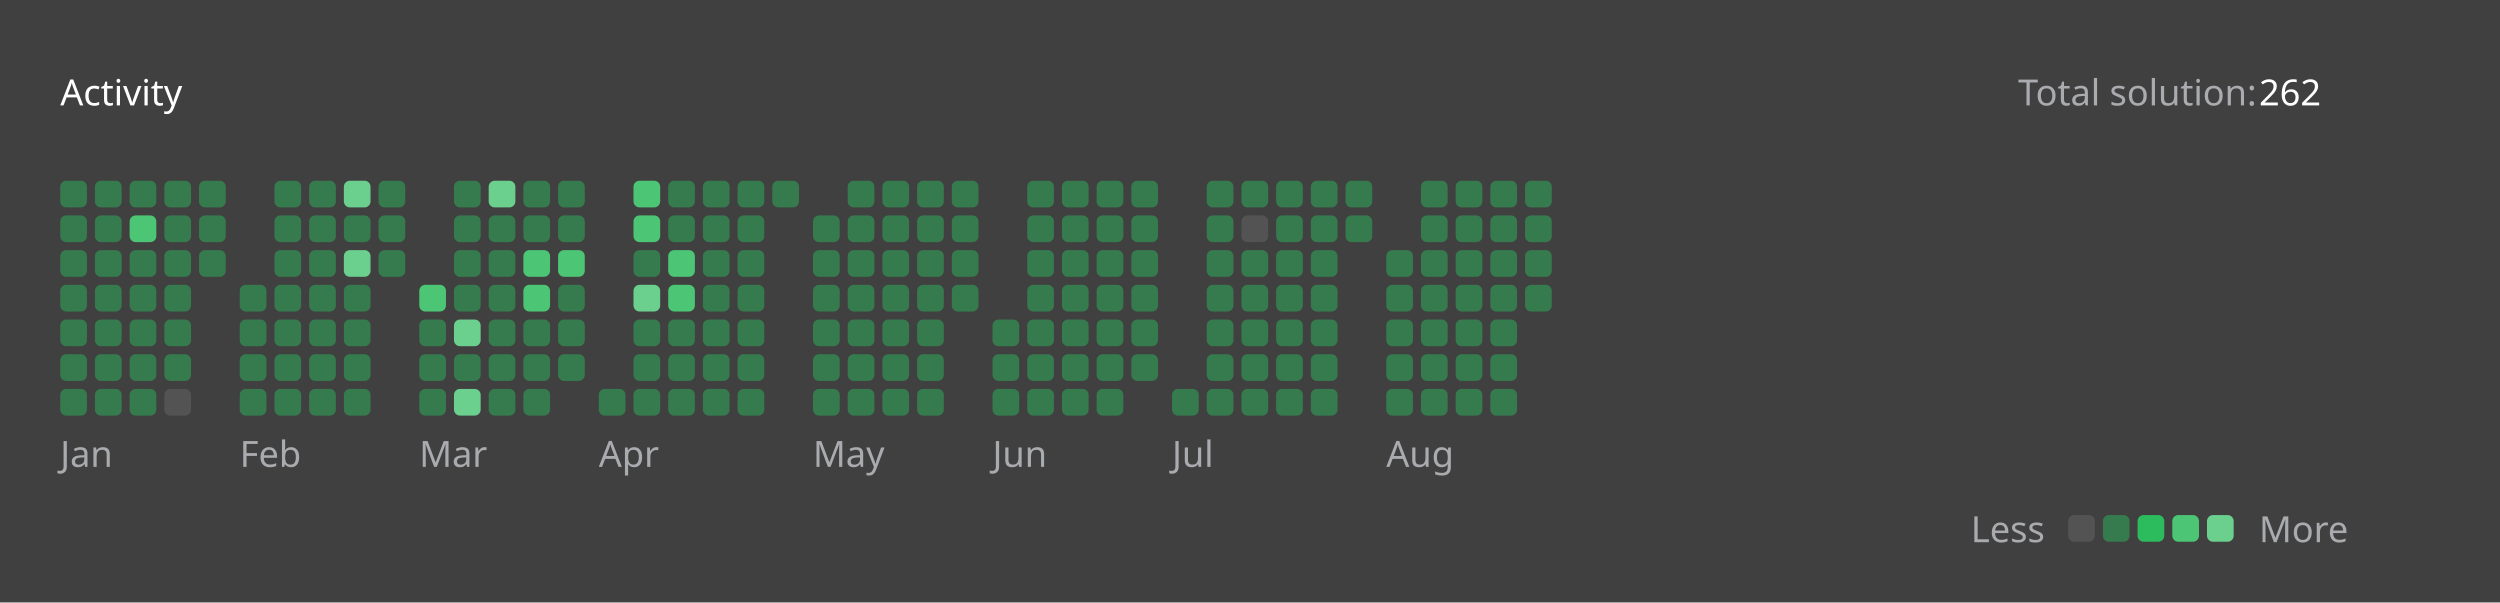
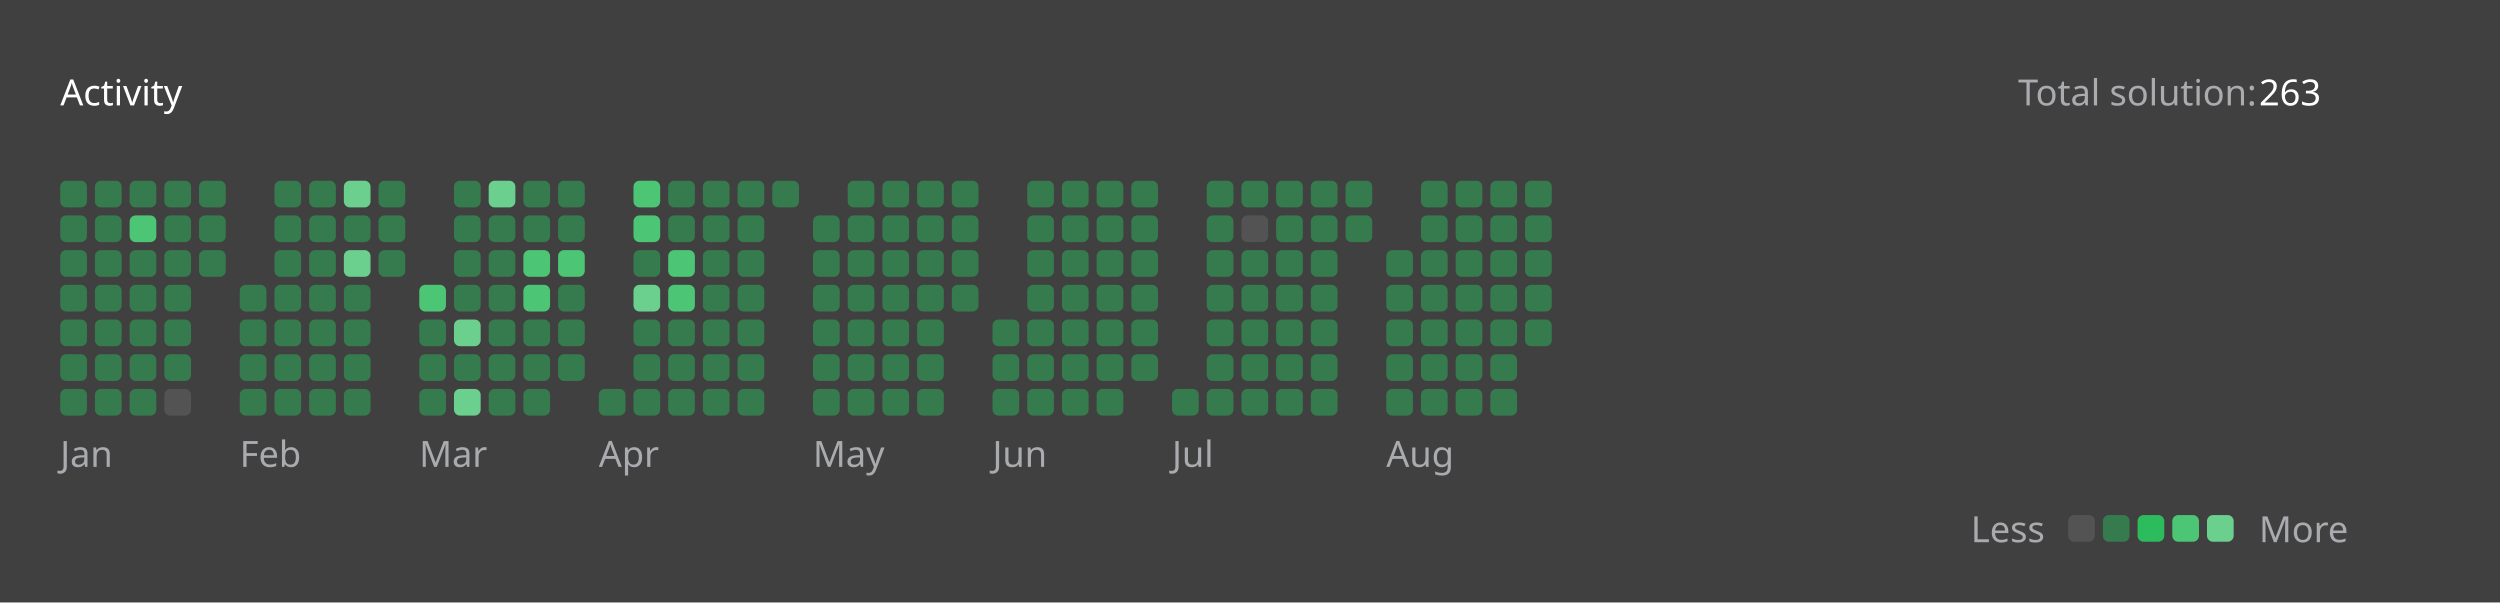
<svg xmlns="http://www.w3.org/2000/svg" version="1.1" height="200" width="830" viewBox="0 0 830 200">
  <style>*{font-family: "Segoe UI", Tahoma, Geneva, Verdana, sans-serif;}</style>
  <style>.title{font-weight: 500;font-size: 1rem;}</style>
  <style>.rotate-90{transform: rotate(-90deg);transform-origin: center;transform-box: fill-box;}</style>
  <style>.state{font-size: .75rem;}</style>
  <style>.light{color: #ffffff;fill: #ffffff;}</style>
  <style>.light-gray{color: #eff2f699;fill: #eff2f699;}</style>
  <style>.dark-gray{color: #ebebf54d;fill: #ebebf54d;}</style>
  <style>.gray{color: #747474;fill: #747474;}</style>
  <style>.orange{color: #ffa116;fill: #ffa116;}</style>
  <style>.background{color: #404040;fill: #404040;}</style>
  <style>.level-1-block{fill: #ffffff1a;}</style>
  <style>.level-2-block{fill: #2cb55d80;}</style>
  <style>.level-3-block{fill: #2cbb5dff;}</style>
  <style>.level-4-block{fill: #4cc575ff;}</style>
  <style>.level-5-block{fill: #6bcf8eff;}</style>
  <rect fill="#404040" x="0" y="0" width="830" height="200" rx="0.5rem" />
  <g text-anchor="start" text-decoration="1" class="title">
    <text x="20" y="35">
      <tspan class="light">Activity</tspan>
      <tspan class="orange" />
    </text>
  </g>
  <g class="state">
    <text x="670" y="35" class="light-gray"> Total solution: </text>
-     <text x="750" y="35" class="light"> 262 </text>
+     <text x="750" y="35" class="light"> 263 </text>
    <text x="678.88" y="180" class="light-gray" text-anchor="end">Less</text>
    <rect x="686.64" y="171" width="8.86" height="8.86" rx="2" ry="2" class="level-1-block" />
    <rect x="698.16" y="171" width="8.86" height="8.86" rx="2" ry="2" class="level-2-block" />
    <rect x="709.68" y="171" width="8.86" height="8.86" rx="2" ry="2" class="level-3-block" />
    <rect x="721.2" y="171" width="8.86" height="8.86" rx="2" ry="2" class="level-4-block" />
    <rect x="732.72" y="171" width="8.86" height="8.86" rx="2" ry="2" class="level-5-block" />
    <text x="750" y="180" class="light-gray">More</text>
  </g>
  <g x="20" y="60">
    <g x="20" y="60">
      <g x="20.0" y="60">
        <rect x="20.0" y="60.0" width="8.86" height="8.86" rx="2" ry="2" class="level-2-block" />
        <rect x="20.0" y="71.52" width="8.86" height="8.86" rx="2" ry="2" class="level-2-block" />
        <rect x="20.0" y="83.04" width="8.86" height="8.86" rx="2" ry="2" class="level-2-block" />
        <rect x="20.0" y="94.56" width="8.86" height="8.86" rx="2" ry="2" class="level-2-block" />
        <rect x="20.0" y="106.08" width="8.86" height="8.86" rx="2" ry="2" class="level-2-block" />
        <rect x="20.0" y="117.6" width="8.86" height="8.86" rx="2" ry="2" class="level-2-block" />
        <rect x="20.0" y="129.12" width="8.86" height="8.86" rx="2" ry="2" class="level-2-block" />
      </g>
      <g x="31.52" y="60">
        <rect x="31.52" y="60.0" width="8.86" height="8.86" rx="2" ry="2" class="level-2-block" />
        <rect x="31.52" y="71.52" width="8.86" height="8.86" rx="2" ry="2" class="level-2-block" />
        <rect x="31.52" y="83.04" width="8.86" height="8.86" rx="2" ry="2" class="level-2-block" />
        <rect x="31.52" y="94.56" width="8.86" height="8.86" rx="2" ry="2" class="level-2-block" />
        <rect x="31.52" y="106.08" width="8.86" height="8.86" rx="2" ry="2" class="level-2-block" />
        <rect x="31.52" y="117.6" width="8.86" height="8.86" rx="2" ry="2" class="level-2-block" />
        <rect x="31.52" y="129.12" width="8.86" height="8.86" rx="2" ry="2" class="level-2-block" />
      </g>
      <g x="43.04" y="60">
        <rect x="43.04" y="60.0" width="8.86" height="8.86" rx="2" ry="2" class="level-2-block" />
        <rect x="43.04" y="71.52" width="8.86" height="8.86" rx="2" ry="2" class="level-4-block" />
        <rect x="43.04" y="83.04" width="8.86" height="8.86" rx="2" ry="2" class="level-2-block" />
        <rect x="43.04" y="94.56" width="8.86" height="8.86" rx="2" ry="2" class="level-2-block" />
        <rect x="43.04" y="106.08" width="8.86" height="8.86" rx="2" ry="2" class="level-2-block" />
        <rect x="43.04" y="117.6" width="8.86" height="8.86" rx="2" ry="2" class="level-2-block" />
        <rect x="43.04" y="129.12" width="8.86" height="8.86" rx="2" ry="2" class="level-2-block" />
      </g>
      <g x="54.56" y="60">
        <rect x="54.56" y="60.0" width="8.86" height="8.86" rx="2" ry="2" class="level-2-block" />
        <rect x="54.56" y="71.52" width="8.86" height="8.86" rx="2" ry="2" class="level-2-block" />
        <rect x="54.56" y="83.04" width="8.86" height="8.86" rx="2" ry="2" class="level-2-block" />
        <rect x="54.56" y="94.56" width="8.86" height="8.86" rx="2" ry="2" class="level-2-block" />
        <rect x="54.56" y="106.08" width="8.86" height="8.86" rx="2" ry="2" class="level-2-block" />
        <rect x="54.56" y="117.6" width="8.86" height="8.86" rx="2" ry="2" class="level-2-block" />
        <rect x="54.56" y="129.12" width="8.86" height="8.86" rx="2" ry="2" class="level-1-block" />
      </g>
      <g x="66.08" y="60">
        <rect x="66.08" y="60.0" width="8.86" height="8.86" rx="2" ry="2" class="level-2-block" />
        <rect x="66.08" y="71.52" width="8.86" height="8.86" rx="2" ry="2" class="level-2-block" />
        <rect x="66.08" y="83.04" width="8.86" height="8.86" rx="2" ry="2" class="level-2-block" />
      </g>
      <text x="20.0" y="155" class="light-gray state">Jan</text>
    </g>
  </g>
  <g x="79.6" y="60">
    <g x="79.6" y="60">
      <g x="79.6" y="60">
        <rect x="79.6" y="94.56" width="8.86" height="8.86" rx="2" ry="2" class="level-2-block" />
        <rect x="79.6" y="106.08" width="8.86" height="8.86" rx="2" ry="2" class="level-2-block" />
        <rect x="79.6" y="117.6" width="8.86" height="8.86" rx="2" ry="2" class="level-2-block" />
        <rect x="79.6" y="129.12" width="8.86" height="8.86" rx="2" ry="2" class="level-2-block" />
      </g>
      <g x="91.12" y="60">
        <rect x="91.12" y="60.0" width="8.86" height="8.86" rx="2" ry="2" class="level-2-block" />
        <rect x="91.12" y="71.52" width="8.86" height="8.86" rx="2" ry="2" class="level-2-block" />
        <rect x="91.12" y="83.04" width="8.86" height="8.86" rx="2" ry="2" class="level-2-block" />
        <rect x="91.12" y="94.56" width="8.86" height="8.86" rx="2" ry="2" class="level-2-block" />
        <rect x="91.12" y="106.08" width="8.86" height="8.86" rx="2" ry="2" class="level-2-block" />
        <rect x="91.12" y="117.6" width="8.86" height="8.86" rx="2" ry="2" class="level-2-block" />
        <rect x="91.12" y="129.12" width="8.86" height="8.86" rx="2" ry="2" class="level-2-block" />
      </g>
      <g x="102.64" y="60">
        <rect x="102.64" y="60.0" width="8.86" height="8.86" rx="2" ry="2" class="level-2-block" />
        <rect x="102.64" y="71.52" width="8.86" height="8.86" rx="2" ry="2" class="level-2-block" />
        <rect x="102.64" y="83.04" width="8.86" height="8.86" rx="2" ry="2" class="level-2-block" />
        <rect x="102.64" y="94.56" width="8.86" height="8.86" rx="2" ry="2" class="level-2-block" />
        <rect x="102.64" y="106.08" width="8.86" height="8.86" rx="2" ry="2" class="level-2-block" />
        <rect x="102.64" y="117.6" width="8.86" height="8.86" rx="2" ry="2" class="level-2-block" />
        <rect x="102.64" y="129.12" width="8.86" height="8.86" rx="2" ry="2" class="level-2-block" />
      </g>
      <g x="114.16" y="60">
        <rect x="114.16" y="60.0" width="8.86" height="8.86" rx="2" ry="2" class="level-5-block" />
        <rect x="114.16" y="71.52" width="8.86" height="8.86" rx="2" ry="2" class="level-2-block" />
        <rect x="114.16" y="83.04" width="8.86" height="8.86" rx="2" ry="2" class="level-5-block" />
        <rect x="114.16" y="94.56" width="8.86" height="8.86" rx="2" ry="2" class="level-2-block" />
        <rect x="114.16" y="106.08" width="8.86" height="8.86" rx="2" ry="2" class="level-2-block" />
        <rect x="114.16" y="117.6" width="8.86" height="8.86" rx="2" ry="2" class="level-2-block" />
        <rect x="114.16" y="129.12" width="8.86" height="8.86" rx="2" ry="2" class="level-2-block" />
      </g>
      <g x="125.68" y="60">
        <rect x="125.68" y="60.0" width="8.86" height="8.86" rx="2" ry="2" class="level-2-block" />
        <rect x="125.68" y="71.52" width="8.86" height="8.86" rx="2" ry="2" class="level-2-block" />
        <rect x="125.68" y="83.04" width="8.86" height="8.86" rx="2" ry="2" class="level-2-block" />
      </g>
      <text x="79.6" y="155" class="light-gray state">Feb</text>
    </g>
  </g>
  <g x="139.2" y="60">
    <g x="139.2" y="60">
      <g x="139.2" y="60">
        <rect x="139.2" y="94.56" width="8.86" height="8.86" rx="2" ry="2" class="level-4-block" />
        <rect x="139.2" y="106.08" width="8.86" height="8.86" rx="2" ry="2" class="level-2-block" />
        <rect x="139.2" y="117.6" width="8.86" height="8.86" rx="2" ry="2" class="level-2-block" />
        <rect x="139.2" y="129.12" width="8.86" height="8.86" rx="2" ry="2" class="level-2-block" />
      </g>
      <g x="150.72" y="60">
        <rect x="150.72" y="60.0" width="8.86" height="8.86" rx="2" ry="2" class="level-2-block" />
        <rect x="150.72" y="71.52" width="8.86" height="8.86" rx="2" ry="2" class="level-2-block" />
        <rect x="150.72" y="83.04" width="8.86" height="8.86" rx="2" ry="2" class="level-2-block" />
        <rect x="150.72" y="94.56" width="8.86" height="8.86" rx="2" ry="2" class="level-2-block" />
        <rect x="150.72" y="106.08" width="8.86" height="8.86" rx="2" ry="2" class="level-5-block" />
        <rect x="150.72" y="117.6" width="8.86" height="8.86" rx="2" ry="2" class="level-2-block" />
        <rect x="150.72" y="129.12" width="8.86" height="8.86" rx="2" ry="2" class="level-5-block" />
      </g>
      <g x="162.24" y="60">
        <rect x="162.24" y="60.0" width="8.86" height="8.86" rx="2" ry="2" class="level-5-block" />
        <rect x="162.24" y="71.52" width="8.86" height="8.86" rx="2" ry="2" class="level-2-block" />
        <rect x="162.24" y="83.04" width="8.86" height="8.86" rx="2" ry="2" class="level-2-block" />
        <rect x="162.24" y="94.56" width="8.86" height="8.86" rx="2" ry="2" class="level-2-block" />
        <rect x="162.24" y="106.08" width="8.86" height="8.86" rx="2" ry="2" class="level-2-block" />
        <rect x="162.24" y="117.6" width="8.86" height="8.86" rx="2" ry="2" class="level-2-block" />
        <rect x="162.24" y="129.12" width="8.86" height="8.86" rx="2" ry="2" class="level-2-block" />
      </g>
      <g x="173.76" y="60">
        <rect x="173.76" y="60.0" width="8.86" height="8.86" rx="2" ry="2" class="level-2-block" />
        <rect x="173.76" y="71.52" width="8.86" height="8.86" rx="2" ry="2" class="level-2-block" />
        <rect x="173.76" y="83.04" width="8.86" height="8.86" rx="2" ry="2" class="level-4-block" />
        <rect x="173.76" y="94.56" width="8.86" height="8.86" rx="2" ry="2" class="level-4-block" />
        <rect x="173.76" y="106.08" width="8.86" height="8.86" rx="2" ry="2" class="level-2-block" />
        <rect x="173.76" y="117.6" width="8.86" height="8.86" rx="2" ry="2" class="level-2-block" />
        <rect x="173.76" y="129.12" width="8.86" height="8.86" rx="2" ry="2" class="level-2-block" />
      </g>
      <g x="185.28" y="60">
        <rect x="185.28" y="60.0" width="8.86" height="8.86" rx="2" ry="2" class="level-2-block" />
        <rect x="185.28" y="71.52" width="8.86" height="8.86" rx="2" ry="2" class="level-2-block" />
        <rect x="185.28" y="83.04" width="8.86" height="8.86" rx="2" ry="2" class="level-4-block" />
        <rect x="185.28" y="94.56" width="8.86" height="8.86" rx="2" ry="2" class="level-2-block" />
        <rect x="185.28" y="106.08" width="8.86" height="8.86" rx="2" ry="2" class="level-2-block" />
        <rect x="185.28" y="117.6" width="8.86" height="8.86" rx="2" ry="2" class="level-2-block" />
      </g>
      <text x="139.2" y="155" class="light-gray state">Mar</text>
    </g>
  </g>
  <g x="198.8" y="60">
    <g x="198.8" y="60">
      <g x="198.8" y="60">
        <rect x="198.8" y="129.12" width="8.86" height="8.86" rx="2" ry="2" class="level-2-block" />
      </g>
      <g x="210.32" y="60">
        <rect x="210.32" y="60.0" width="8.86" height="8.86" rx="2" ry="2" class="level-4-block" />
        <rect x="210.32" y="71.52" width="8.86" height="8.86" rx="2" ry="2" class="level-4-block" />
        <rect x="210.32" y="83.04" width="8.86" height="8.86" rx="2" ry="2" class="level-2-block" />
        <rect x="210.32" y="94.56" width="8.86" height="8.86" rx="2" ry="2" class="level-5-block" />
        <rect x="210.32" y="106.08" width="8.86" height="8.86" rx="2" ry="2" class="level-2-block" />
        <rect x="210.32" y="117.6" width="8.86" height="8.86" rx="2" ry="2" class="level-2-block" />
        <rect x="210.32" y="129.12" width="8.86" height="8.86" rx="2" ry="2" class="level-2-block" />
      </g>
      <g x="221.84" y="60">
        <rect x="221.84" y="60.0" width="8.86" height="8.86" rx="2" ry="2" class="level-2-block" />
        <rect x="221.84" y="71.52" width="8.86" height="8.86" rx="2" ry="2" class="level-2-block" />
        <rect x="221.84" y="83.04" width="8.86" height="8.86" rx="2" ry="2" class="level-4-block" />
        <rect x="221.84" y="94.56" width="8.86" height="8.86" rx="2" ry="2" class="level-4-block" />
        <rect x="221.84" y="106.08" width="8.86" height="8.86" rx="2" ry="2" class="level-2-block" />
        <rect x="221.84" y="117.6" width="8.86" height="8.86" rx="2" ry="2" class="level-2-block" />
        <rect x="221.84" y="129.12" width="8.86" height="8.86" rx="2" ry="2" class="level-2-block" />
      </g>
      <g x="233.36" y="60">
        <rect x="233.36" y="60.0" width="8.86" height="8.86" rx="2" ry="2" class="level-2-block" />
        <rect x="233.36" y="71.52" width="8.86" height="8.86" rx="2" ry="2" class="level-2-block" />
        <rect x="233.36" y="83.04" width="8.86" height="8.86" rx="2" ry="2" class="level-2-block" />
        <rect x="233.36" y="94.56" width="8.86" height="8.86" rx="2" ry="2" class="level-2-block" />
        <rect x="233.36" y="106.08" width="8.86" height="8.86" rx="2" ry="2" class="level-2-block" />
        <rect x="233.36" y="117.6" width="8.86" height="8.86" rx="2" ry="2" class="level-2-block" />
        <rect x="233.36" y="129.12" width="8.86" height="8.86" rx="2" ry="2" class="level-2-block" />
      </g>
      <g x="244.88" y="60">
        <rect x="244.88" y="60.0" width="8.86" height="8.86" rx="2" ry="2" class="level-2-block" />
        <rect x="244.88" y="71.52" width="8.86" height="8.86" rx="2" ry="2" class="level-2-block" />
        <rect x="244.88" y="83.04" width="8.86" height="8.86" rx="2" ry="2" class="level-2-block" />
        <rect x="244.88" y="94.56" width="8.86" height="8.86" rx="2" ry="2" class="level-2-block" />
        <rect x="244.88" y="106.08" width="8.86" height="8.86" rx="2" ry="2" class="level-2-block" />
        <rect x="244.88" y="117.6" width="8.86" height="8.86" rx="2" ry="2" class="level-2-block" />
        <rect x="244.88" y="129.12" width="8.86" height="8.86" rx="2" ry="2" class="level-2-block" />
      </g>
      <g x="256.4" y="60">
        <rect x="256.4" y="60.0" width="8.86" height="8.86" rx="2" ry="2" class="level-2-block" />
      </g>
      <text x="198.8" y="155" class="light-gray state">Apr</text>
    </g>
  </g>
  <g x="269.92" y="60">
    <g x="269.92" y="60">
      <g x="269.92" y="60">
        <rect x="269.92" y="71.52" width="8.86" height="8.86" rx="2" ry="2" class="level-2-block" />
        <rect x="269.92" y="83.04" width="8.86" height="8.86" rx="2" ry="2" class="level-2-block" />
        <rect x="269.92" y="94.56" width="8.86" height="8.86" rx="2" ry="2" class="level-2-block" />
        <rect x="269.92" y="106.08" width="8.86" height="8.86" rx="2" ry="2" class="level-2-block" />
        <rect x="269.92" y="117.6" width="8.86" height="8.86" rx="2" ry="2" class="level-2-block" />
        <rect x="269.92" y="129.12" width="8.86" height="8.86" rx="2" ry="2" class="level-2-block" />
      </g>
      <g x="281.44" y="60">
        <rect x="281.44" y="60.0" width="8.86" height="8.86" rx="2" ry="2" class="level-2-block" />
        <rect x="281.44" y="71.52" width="8.86" height="8.86" rx="2" ry="2" class="level-2-block" />
        <rect x="281.44" y="83.04" width="8.86" height="8.86" rx="2" ry="2" class="level-2-block" />
        <rect x="281.44" y="94.56" width="8.86" height="8.86" rx="2" ry="2" class="level-2-block" />
        <rect x="281.44" y="106.08" width="8.86" height="8.86" rx="2" ry="2" class="level-2-block" />
        <rect x="281.44" y="117.6" width="8.86" height="8.86" rx="2" ry="2" class="level-2-block" />
        <rect x="281.44" y="129.12" width="8.86" height="8.86" rx="2" ry="2" class="level-2-block" />
      </g>
      <g x="292.96" y="60">
        <rect x="292.96" y="60.0" width="8.86" height="8.86" rx="2" ry="2" class="level-2-block" />
        <rect x="292.96" y="71.52" width="8.86" height="8.86" rx="2" ry="2" class="level-2-block" />
        <rect x="292.96" y="83.04" width="8.86" height="8.86" rx="2" ry="2" class="level-2-block" />
        <rect x="292.96" y="94.56" width="8.86" height="8.86" rx="2" ry="2" class="level-2-block" />
        <rect x="292.96" y="106.08" width="8.86" height="8.86" rx="2" ry="2" class="level-2-block" />
        <rect x="292.96" y="117.6" width="8.86" height="8.86" rx="2" ry="2" class="level-2-block" />
        <rect x="292.96" y="129.12" width="8.86" height="8.86" rx="2" ry="2" class="level-2-block" />
      </g>
      <g x="304.48" y="60">
        <rect x="304.48" y="60.0" width="8.86" height="8.86" rx="2" ry="2" class="level-2-block" />
        <rect x="304.48" y="71.52" width="8.86" height="8.86" rx="2" ry="2" class="level-2-block" />
        <rect x="304.48" y="83.04" width="8.86" height="8.86" rx="2" ry="2" class="level-2-block" />
        <rect x="304.48" y="94.56" width="8.86" height="8.86" rx="2" ry="2" class="level-2-block" />
        <rect x="304.48" y="106.08" width="8.86" height="8.86" rx="2" ry="2" class="level-2-block" />
        <rect x="304.48" y="117.6" width="8.86" height="8.86" rx="2" ry="2" class="level-2-block" />
        <rect x="304.48" y="129.12" width="8.86" height="8.86" rx="2" ry="2" class="level-2-block" />
      </g>
      <g x="316" y="60">
        <rect x="316" y="60.0" width="8.86" height="8.86" rx="2" ry="2" class="level-2-block" />
        <rect x="316" y="71.52" width="8.86" height="8.86" rx="2" ry="2" class="level-2-block" />
        <rect x="316" y="83.04" width="8.86" height="8.86" rx="2" ry="2" class="level-2-block" />
        <rect x="316" y="94.56" width="8.86" height="8.86" rx="2" ry="2" class="level-2-block" />
      </g>
      <text x="269.92" y="155" class="light-gray state">May</text>
    </g>
  </g>
  <g x="329.52" y="60">
    <g x="329.52" y="60">
      <g x="329.52" y="60">
        <rect x="329.52" y="106.08" width="8.86" height="8.86" rx="2" ry="2" class="level-2-block" />
        <rect x="329.52" y="117.6" width="8.86" height="8.86" rx="2" ry="2" class="level-2-block" />
        <rect x="329.52" y="129.12" width="8.86" height="8.86" rx="2" ry="2" class="level-2-block" />
      </g>
      <g x="341.04" y="60">
        <rect x="341.04" y="60.0" width="8.86" height="8.86" rx="2" ry="2" class="level-2-block" />
        <rect x="341.04" y="71.52" width="8.86" height="8.86" rx="2" ry="2" class="level-2-block" />
        <rect x="341.04" y="83.04" width="8.86" height="8.86" rx="2" ry="2" class="level-2-block" />
        <rect x="341.04" y="94.56" width="8.86" height="8.86" rx="2" ry="2" class="level-2-block" />
        <rect x="341.04" y="106.08" width="8.86" height="8.86" rx="2" ry="2" class="level-2-block" />
        <rect x="341.04" y="117.6" width="8.86" height="8.86" rx="2" ry="2" class="level-2-block" />
        <rect x="341.04" y="129.12" width="8.86" height="8.86" rx="2" ry="2" class="level-2-block" />
      </g>
      <g x="352.56" y="60">
        <rect x="352.56" y="60.0" width="8.86" height="8.86" rx="2" ry="2" class="level-2-block" />
        <rect x="352.56" y="71.52" width="8.86" height="8.86" rx="2" ry="2" class="level-2-block" />
        <rect x="352.56" y="83.04" width="8.86" height="8.86" rx="2" ry="2" class="level-2-block" />
        <rect x="352.56" y="94.56" width="8.86" height="8.86" rx="2" ry="2" class="level-2-block" />
        <rect x="352.56" y="106.08" width="8.86" height="8.86" rx="2" ry="2" class="level-2-block" />
        <rect x="352.56" y="117.6" width="8.86" height="8.86" rx="2" ry="2" class="level-2-block" />
        <rect x="352.56" y="129.12" width="8.86" height="8.86" rx="2" ry="2" class="level-2-block" />
      </g>
      <g x="364.08" y="60">
        <rect x="364.08" y="60.0" width="8.86" height="8.86" rx="2" ry="2" class="level-2-block" />
        <rect x="364.08" y="71.52" width="8.86" height="8.86" rx="2" ry="2" class="level-2-block" />
        <rect x="364.08" y="83.04" width="8.86" height="8.86" rx="2" ry="2" class="level-2-block" />
        <rect x="364.08" y="94.56" width="8.86" height="8.86" rx="2" ry="2" class="level-2-block" />
        <rect x="364.08" y="106.08" width="8.86" height="8.86" rx="2" ry="2" class="level-2-block" />
        <rect x="364.08" y="117.6" width="8.86" height="8.86" rx="2" ry="2" class="level-2-block" />
        <rect x="364.08" y="129.12" width="8.86" height="8.86" rx="2" ry="2" class="level-2-block" />
      </g>
      <g x="375.6" y="60">
        <rect x="375.6" y="60.0" width="8.86" height="8.86" rx="2" ry="2" class="level-2-block" />
        <rect x="375.6" y="71.52" width="8.86" height="8.86" rx="2" ry="2" class="level-2-block" />
        <rect x="375.6" y="83.04" width="8.86" height="8.86" rx="2" ry="2" class="level-2-block" />
        <rect x="375.6" y="94.56" width="8.86" height="8.86" rx="2" ry="2" class="level-2-block" />
        <rect x="375.6" y="106.08" width="8.86" height="8.86" rx="2" ry="2" class="level-2-block" />
        <rect x="375.6" y="117.6" width="8.86" height="8.86" rx="2" ry="2" class="level-2-block" />
      </g>
      <text x="329.52" y="155" class="light-gray state">Jun</text>
    </g>
  </g>
  <g x="389.12" y="60">
    <g x="389.12" y="60">
      <g x="389.12" y="60">
        <rect x="389.12" y="129.12" width="8.86" height="8.86" rx="2" ry="2" class="level-2-block" />
      </g>
      <g x="400.64" y="60">
        <rect x="400.64" y="60.0" width="8.86" height="8.86" rx="2" ry="2" class="level-2-block" />
        <rect x="400.64" y="71.52" width="8.86" height="8.86" rx="2" ry="2" class="level-2-block" />
        <rect x="400.64" y="83.04" width="8.86" height="8.86" rx="2" ry="2" class="level-2-block" />
        <rect x="400.64" y="94.56" width="8.86" height="8.86" rx="2" ry="2" class="level-2-block" />
        <rect x="400.64" y="106.08" width="8.86" height="8.86" rx="2" ry="2" class="level-2-block" />
        <rect x="400.64" y="117.6" width="8.86" height="8.86" rx="2" ry="2" class="level-2-block" />
        <rect x="400.64" y="129.12" width="8.86" height="8.86" rx="2" ry="2" class="level-2-block" />
      </g>
      <g x="412.16" y="60">
        <rect x="412.16" y="60.0" width="8.86" height="8.86" rx="2" ry="2" class="level-2-block" />
        <rect x="412.16" y="71.52" width="8.86" height="8.86" rx="2" ry="2" class="level-1-block" />
        <rect x="412.16" y="83.04" width="8.86" height="8.86" rx="2" ry="2" class="level-2-block" />
        <rect x="412.16" y="94.56" width="8.86" height="8.86" rx="2" ry="2" class="level-2-block" />
        <rect x="412.16" y="106.08" width="8.86" height="8.86" rx="2" ry="2" class="level-2-block" />
        <rect x="412.16" y="117.6" width="8.86" height="8.86" rx="2" ry="2" class="level-2-block" />
        <rect x="412.16" y="129.12" width="8.86" height="8.86" rx="2" ry="2" class="level-2-block" />
      </g>
      <g x="423.68" y="60">
        <rect x="423.68" y="60.0" width="8.86" height="8.86" rx="2" ry="2" class="level-2-block" />
        <rect x="423.68" y="71.52" width="8.86" height="8.86" rx="2" ry="2" class="level-2-block" />
        <rect x="423.68" y="83.04" width="8.86" height="8.86" rx="2" ry="2" class="level-2-block" />
        <rect x="423.68" y="94.56" width="8.86" height="8.86" rx="2" ry="2" class="level-2-block" />
        <rect x="423.68" y="106.08" width="8.86" height="8.86" rx="2" ry="2" class="level-2-block" />
        <rect x="423.68" y="117.6" width="8.86" height="8.86" rx="2" ry="2" class="level-2-block" />
        <rect x="423.68" y="129.12" width="8.86" height="8.86" rx="2" ry="2" class="level-2-block" />
      </g>
      <g x="435.2" y="60">
        <rect x="435.2" y="60.0" width="8.86" height="8.86" rx="2" ry="2" class="level-2-block" />
        <rect x="435.2" y="71.52" width="8.86" height="8.86" rx="2" ry="2" class="level-2-block" />
        <rect x="435.2" y="83.04" width="8.86" height="8.86" rx="2" ry="2" class="level-2-block" />
        <rect x="435.2" y="94.56" width="8.86" height="8.86" rx="2" ry="2" class="level-2-block" />
        <rect x="435.2" y="106.08" width="8.86" height="8.86" rx="2" ry="2" class="level-2-block" />
        <rect x="435.2" y="117.6" width="8.86" height="8.86" rx="2" ry="2" class="level-2-block" />
        <rect x="435.2" y="129.12" width="8.86" height="8.86" rx="2" ry="2" class="level-2-block" />
      </g>
      <g x="446.72" y="60">
        <rect x="446.72" y="60.0" width="8.86" height="8.86" rx="2" ry="2" class="level-2-block" />
        <rect x="446.72" y="71.52" width="8.86" height="8.86" rx="2" ry="2" class="level-2-block" />
      </g>
      <text x="389.12" y="155" class="light-gray state">Jul</text>
    </g>
  </g>
  <g x="460.24" y="60">
    <g x="460.24" y="60">
      <g x="460.24" y="60">
        <rect x="460.24" y="83.04" width="8.86" height="8.86" rx="2" ry="2" class="level-2-block" />
        <rect x="460.24" y="94.56" width="8.86" height="8.86" rx="2" ry="2" class="level-2-block" />
        <rect x="460.24" y="106.08" width="8.86" height="8.86" rx="2" ry="2" class="level-2-block" />
        <rect x="460.24" y="117.6" width="8.86" height="8.86" rx="2" ry="2" class="level-2-block" />
        <rect x="460.24" y="129.12" width="8.86" height="8.86" rx="2" ry="2" class="level-2-block" />
      </g>
      <g x="471.76" y="60">
        <rect x="471.76" y="60.0" width="8.86" height="8.86" rx="2" ry="2" class="level-2-block" />
        <rect x="471.76" y="71.52" width="8.86" height="8.86" rx="2" ry="2" class="level-2-block" />
        <rect x="471.76" y="83.04" width="8.86" height="8.86" rx="2" ry="2" class="level-2-block" />
        <rect x="471.76" y="94.56" width="8.86" height="8.86" rx="2" ry="2" class="level-2-block" />
        <rect x="471.76" y="106.08" width="8.86" height="8.86" rx="2" ry="2" class="level-2-block" />
        <rect x="471.76" y="117.6" width="8.86" height="8.86" rx="2" ry="2" class="level-2-block" />
        <rect x="471.76" y="129.12" width="8.86" height="8.86" rx="2" ry="2" class="level-2-block" />
      </g>
      <g x="483.28" y="60">
        <rect x="483.28" y="60.0" width="8.86" height="8.86" rx="2" ry="2" class="level-2-block" />
        <rect x="483.28" y="71.52" width="8.86" height="8.86" rx="2" ry="2" class="level-2-block" />
        <rect x="483.28" y="83.04" width="8.86" height="8.86" rx="2" ry="2" class="level-2-block" />
        <rect x="483.28" y="94.56" width="8.86" height="8.86" rx="2" ry="2" class="level-2-block" />
        <rect x="483.28" y="106.08" width="8.86" height="8.86" rx="2" ry="2" class="level-2-block" />
        <rect x="483.28" y="117.6" width="8.86" height="8.86" rx="2" ry="2" class="level-2-block" />
        <rect x="483.28" y="129.12" width="8.86" height="8.86" rx="2" ry="2" class="level-2-block" />
      </g>
      <g x="494.8" y="60">
        <rect x="494.8" y="60.0" width="8.86" height="8.86" rx="2" ry="2" class="level-2-block" />
        <rect x="494.8" y="71.52" width="8.86" height="8.86" rx="2" ry="2" class="level-2-block" />
        <rect x="494.8" y="83.04" width="8.86" height="8.86" rx="2" ry="2" class="level-2-block" />
        <rect x="494.8" y="94.56" width="8.86" height="8.86" rx="2" ry="2" class="level-2-block" />
        <rect x="494.8" y="106.08" width="8.86" height="8.86" rx="2" ry="2" class="level-2-block" />
        <rect x="494.8" y="117.6" width="8.86" height="8.86" rx="2" ry="2" class="level-2-block" />
        <rect x="494.8" y="129.12" width="8.86" height="8.86" rx="2" ry="2" class="level-2-block" />
      </g>
      <g x="506.32" y="60">
        <rect x="506.32" y="60.0" width="8.86" height="8.86" rx="2" ry="2" class="level-2-block" />
        <rect x="506.32" y="71.52" width="8.86" height="8.86" rx="2" ry="2" class="level-2-block" />
        <rect x="506.32" y="83.04" width="8.86" height="8.86" rx="2" ry="2" class="level-2-block" />
        <rect x="506.32" y="94.56" width="8.86" height="8.86" rx="2" ry="2" class="level-2-block" />
+         <rect x="506.32" y="106.08" width="8.86" height="8.86" rx="2" ry="2" class="level-2-block" />
      </g>
      <text x="460.24" y="155" class="light-gray state">Aug</text>
    </g>
  </g>
</svg>
